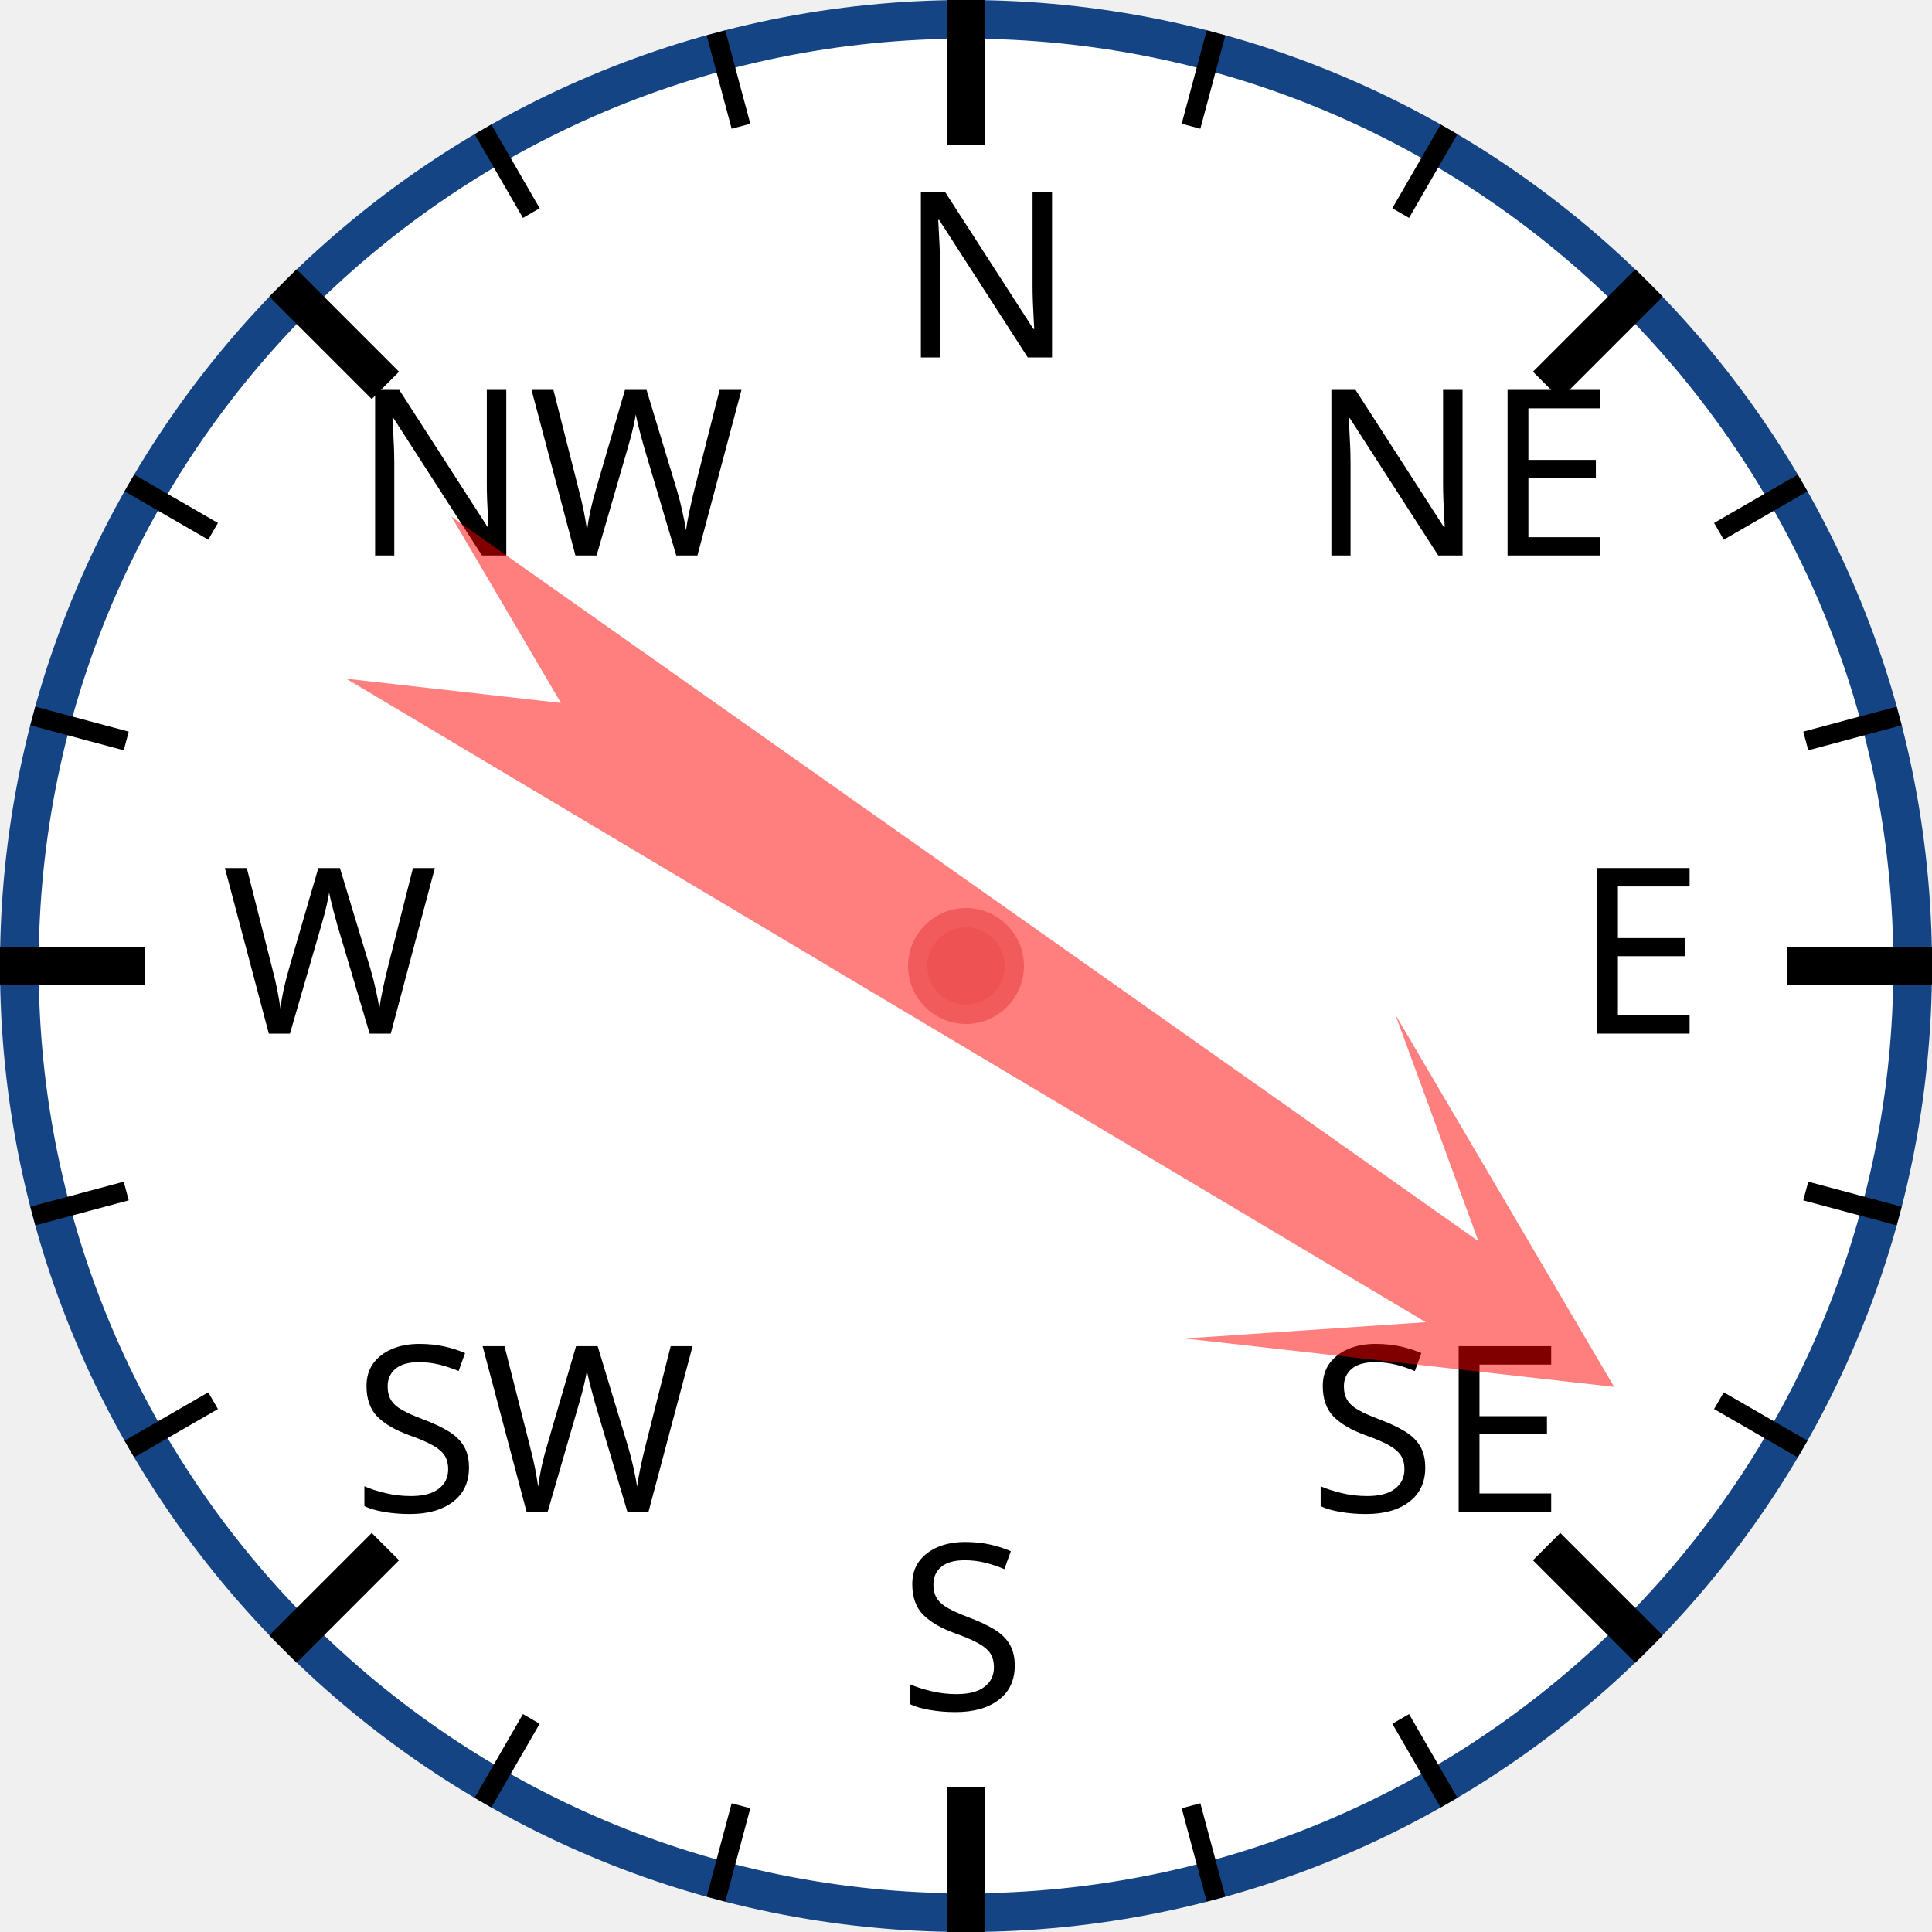
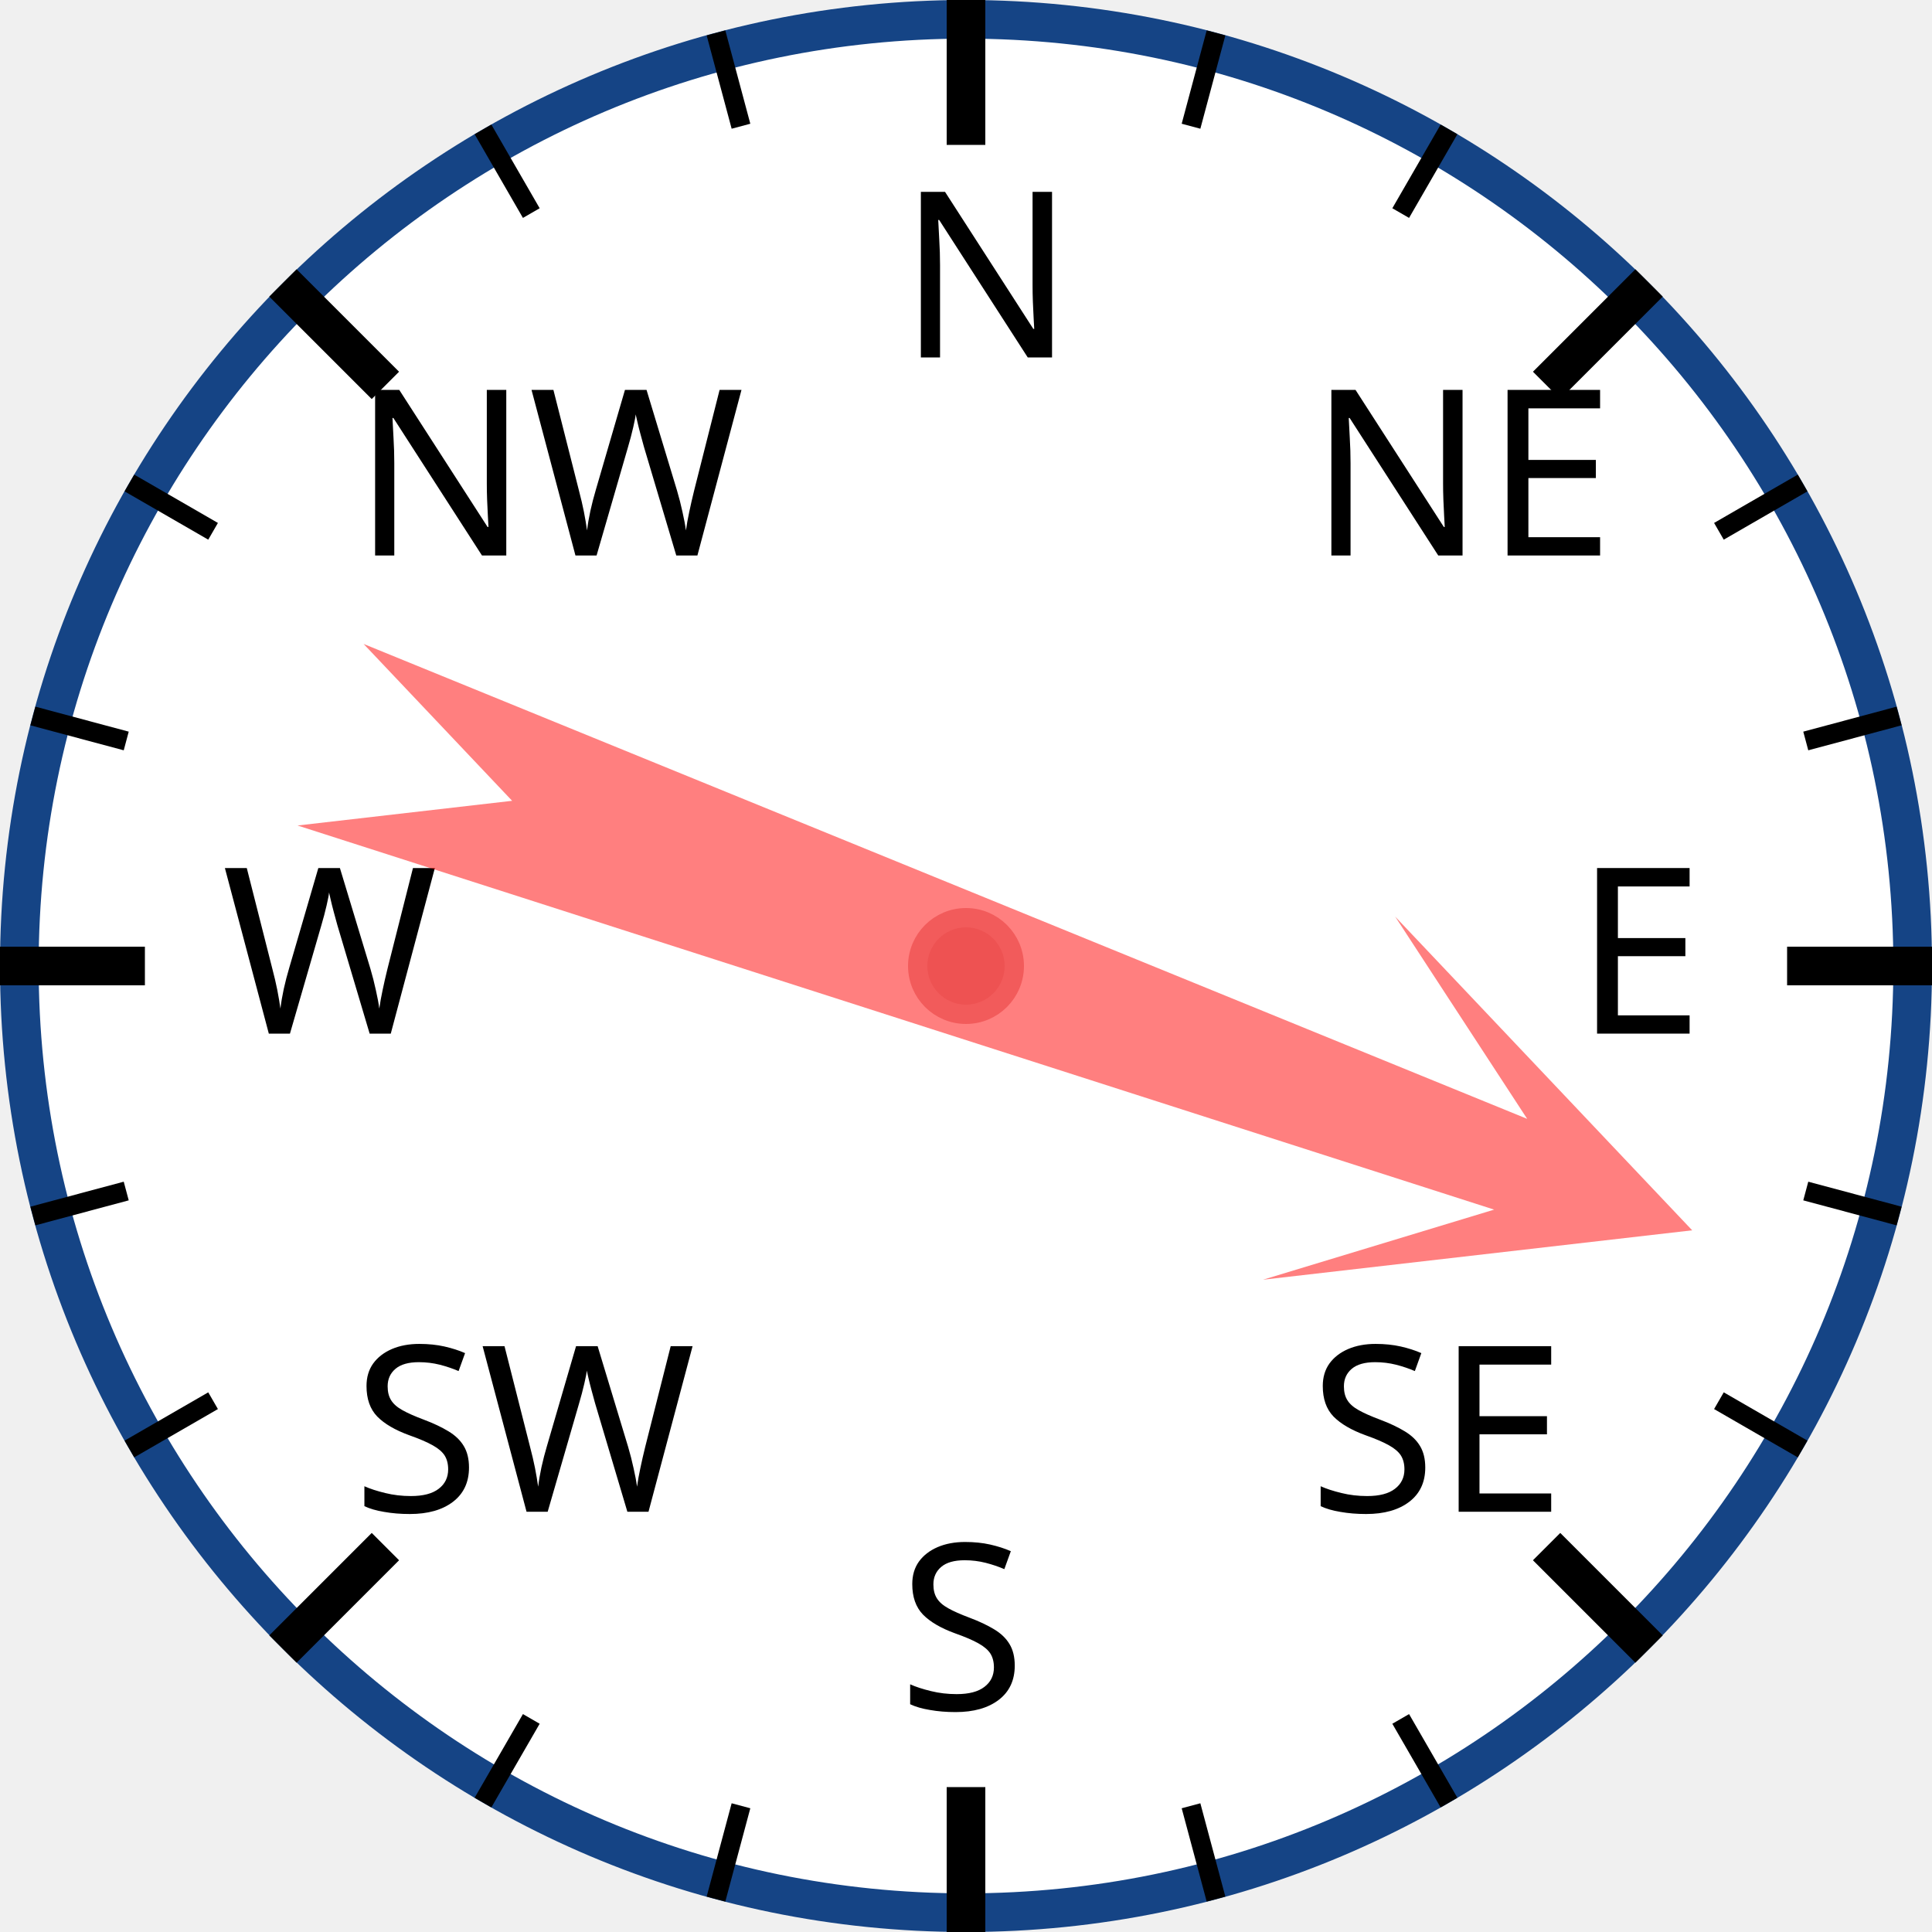
<svg xmlns="http://www.w3.org/2000/svg" width="120px" height="120px" viewBox="0 0 200 200">
  <circle cx="100" cy="100" r="98" style="fill: white; stroke: #154485; stroke-width: 4;" />
  <text x="93.0" y="37.0" style="font-family: sans-serif; font-size: 18pt;">N</text>
  <line x1="100.0" y1="0.0" x2="100.0" y2="15.0" style="stroke: black; stroke-width: 4;" />
  <line x1="74.118" y1="3.407" x2="76.706" y2="13.067" style="stroke: black; stroke-width: 2;" />
  <line x1="50" y1="13.397" x2="55" y2="22.058" style="stroke: black; stroke-width: 2;" />
  <text x="36.503" y="57.503" style="font-family: sans-serif; font-size: 18pt;">NW</text>
  <line x1="29.289" y1="29.289" x2="39.896" y2="39.896" style="stroke: black; stroke-width: 4;" />
  <line x1="13.397" y1="50" x2="22.058" y2="55" style="stroke: black; stroke-width: 2;" />
  <line x1="3.407" y1="74.118" x2="13.067" y2="76.706" style="stroke: black; stroke-width: 2;" />
  <text x="23.0" y="107.0" style="font-family: sans-serif; font-size: 18pt;">W</text>
  <line x1="0.0" y1="100.0" x2="15.0" y2="100.0" style="stroke: black; stroke-width: 4;" />
  <line x1="3.407" y1="125.882" x2="13.067" y2="123.294" style="stroke: black; stroke-width: 2;" />
  <line x1="13.397" y1="150" x2="22.058" y2="145" style="stroke: black; stroke-width: 2;" />
  <text x="36.503" y="156.497" style="font-family: sans-serif; font-size: 18pt;">SW</text>
  <line x1="29.289" y1="170.711" x2="39.896" y2="160.104" style="stroke: black; stroke-width: 4;" />
  <line x1="50" y1="186.603" x2="55" y2="177.942" style="stroke: black; stroke-width: 2;" />
  <line x1="74.118" y1="196.593" x2="76.706" y2="186.933" style="stroke: black; stroke-width: 2;" />
  <text x="93" y="177.0" style="font-family: sans-serif; font-size: 18pt;">S</text>
  <line x1="100" y1="200.0" x2="100" y2="185.0" style="stroke: black; stroke-width: 4;" />
  <line x1="125.882" y1="196.593" x2="123.294" y2="186.933" style="stroke: black; stroke-width: 2;" />
  <line x1="150.0" y1="186.603" x2="145.0" y2="177.942" style="stroke: black; stroke-width: 2;" />
  <text x="135.497" y="156.497" style="font-family: sans-serif; font-size: 18pt;">SE</text>
  <line x1="170.711" y1="170.711" x2="160.104" y2="160.104" style="stroke: black; stroke-width: 4;" />
  <line x1="186.603" y1="150" x2="177.942" y2="145" style="stroke: black; stroke-width: 2;" />
  <line x1="196.593" y1="125.882" x2="186.933" y2="123.294" style="stroke: black; stroke-width: 2;" />
  <text x="163.0" y="107" style="font-family: sans-serif; font-size: 18pt;">E</text>
  <line x1="200.0" y1="100" x2="185.0" y2="100" style="stroke: black; stroke-width: 4;" />
  <line x1="196.593" y1="74.118" x2="186.933" y2="76.706" style="stroke: black; stroke-width: 2;" />
  <line x1="186.603" y1="50" x2="177.942" y2="55" style="stroke: black; stroke-width: 2;" />
  <text x="135.497" y="57.503" style="font-family: sans-serif; font-size: 18pt;">NE</text>
  <line x1="170.711" y1="29.289" x2="160.104" y2="39.896" style="stroke: black; stroke-width: 4;" />
  <line x1="150" y1="13.397" x2="145" y2="22.058" style="stroke: black; stroke-width: 2;" />
  <line x1="125.882" y1="3.407" x2="123.294" y2="13.067" style="stroke: black; stroke-width: 2;" />
-   <polygon points="100 20 120 60 105 40 110 170 100 150 90 170 95 40 80 60" style="fill: red; fill-opacity: 0.5;" transform="rotate(123,100,100)" />
+   <polygon points="100 20 120 60 105 40 110 170 100 150 90 170 95 40 80 60" style="fill: red; fill-opacity: 0.5;" transform="rotate(110,100,100)" />
  <circle cx="100" cy="100" r="5" style="fill: #EE5252; stroke: #F25B5B; stroke-width: 2;" />
</svg>
